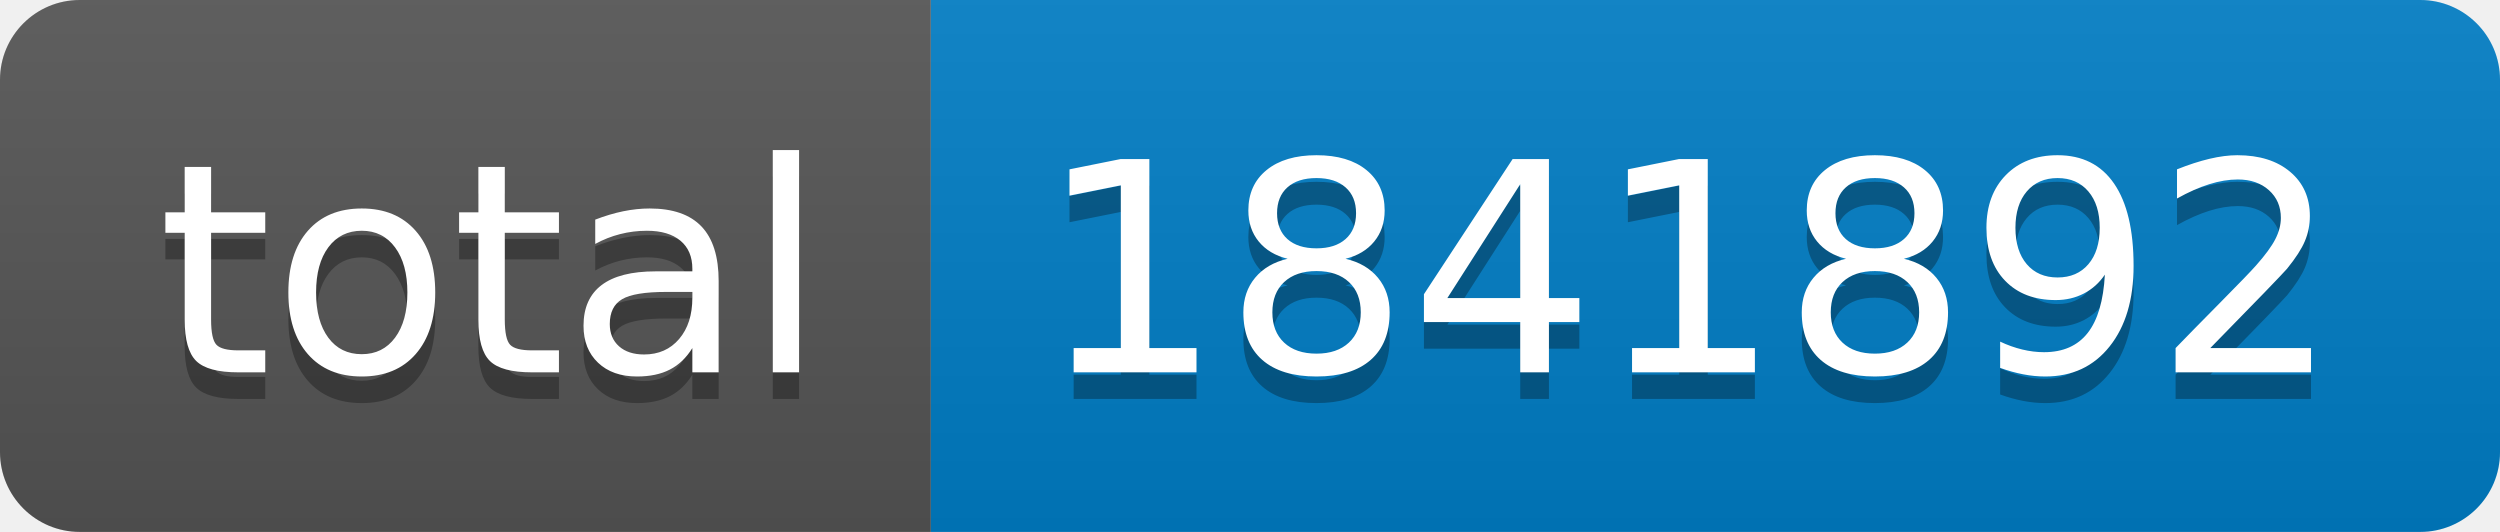
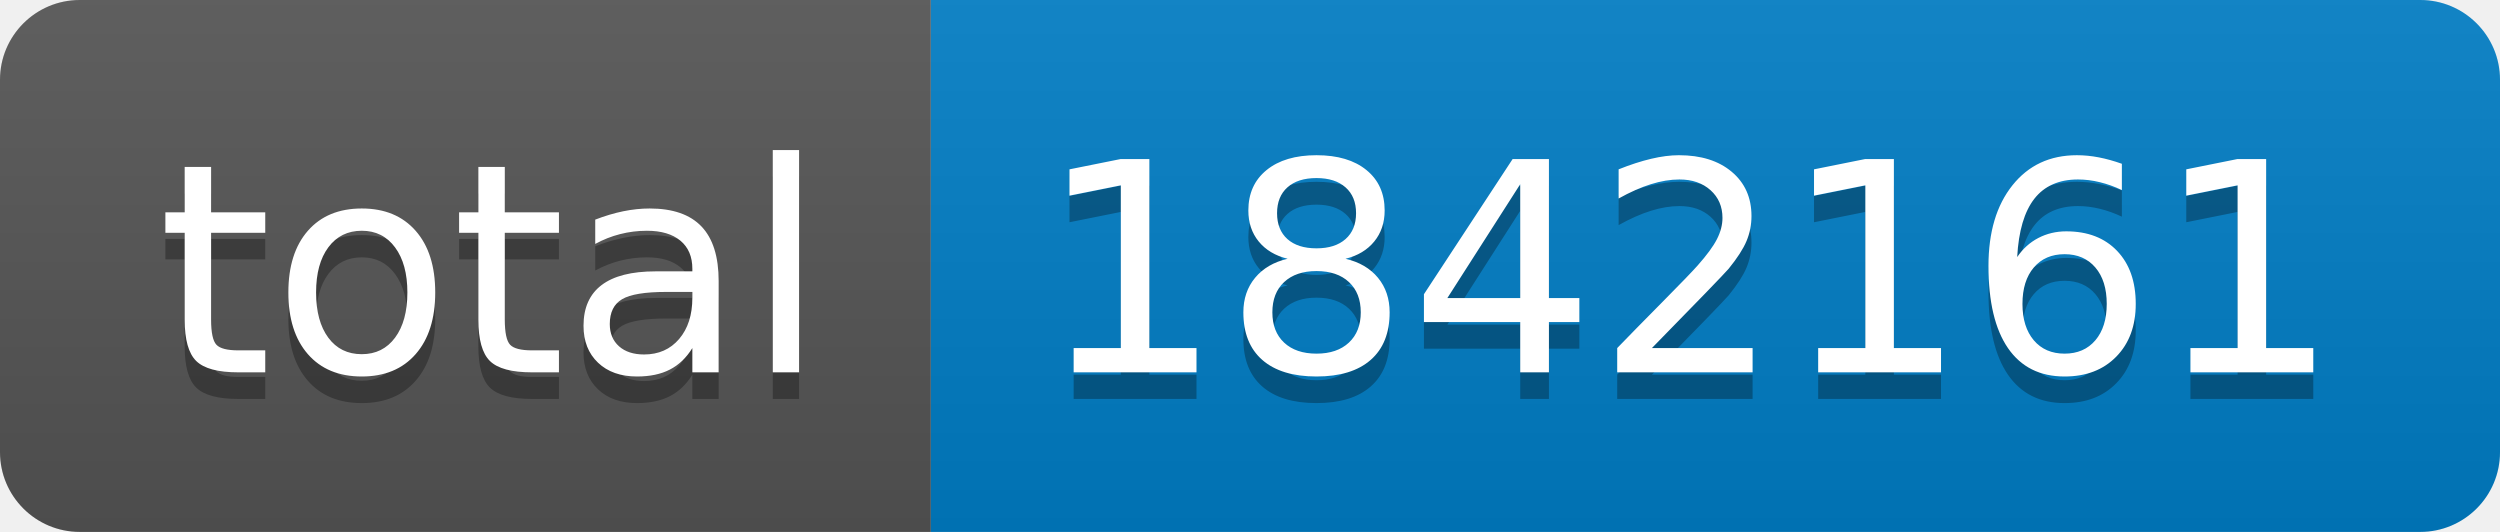
- <svg xmlns="http://www.w3.org/2000/svg" width="94" height="20" role="img" aria-label="total: 1841892">
+ <svg xmlns="http://www.w3.org/2000/svg" width="94" height="20" role="img" aria-label="total: 1842161">
  <linearGradient id="s" x2="0" y2="100%">
    <stop offset="0" stop-color="#bbb" stop-opacity=".1" />
    <stop offset="1" stop-opacity=".1" />
  </linearGradient>
  <clipPath id="r">
    <rect width="94" height="20" rx="3" fill="#fff" />
  </clipPath>
  <g clip-path="url(#r)">
    <rect width="35" height="20" fill="#555" />
    <rect x="35" width="59" height="20" fill="#007ec6" />
    <rect width="94" height="20" fill="url(#s)" />
  </g>
  <g fill="#fff" text-anchor="middle" font-family="Verdana,Geneva,DejaVu Sans,sans-serif" text-rendering="geometricPrecision" font-size="110">
    <text aria-hidden="true" x="185" y="150" fill="#010101" fill-opacity=".3" transform="scale(.1)" textLength="250">total</text>
    <text x="185" y="140" transform="scale(.1)" fill="#fff" textLength="250">total</text>
-     <text aria-hidden="true" x="635" y="150" fill="#010101" fill-opacity=".3" transform="scale(.1)" textLength="490">1841892</text>
-     <text x="635" y="140" transform="scale(.1)" fill="#fff" textLength="490">1841892</text>
+     <text aria-hidden="true" x="635" y="150" fill="#010101" fill-opacity=".3" transform="scale(.1)" textLength="490">1842161</text>
+     <text x="635" y="140" transform="scale(.1)" fill="#fff" textLength="490">1842161</text>
  </g>
</svg>
